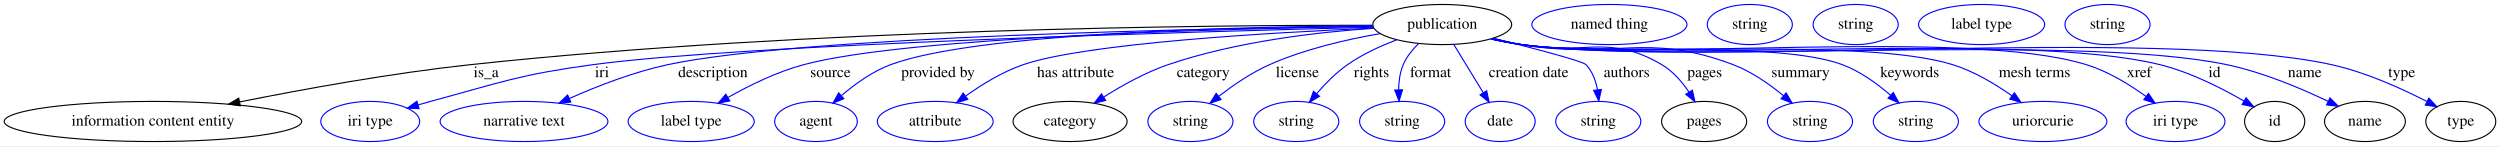
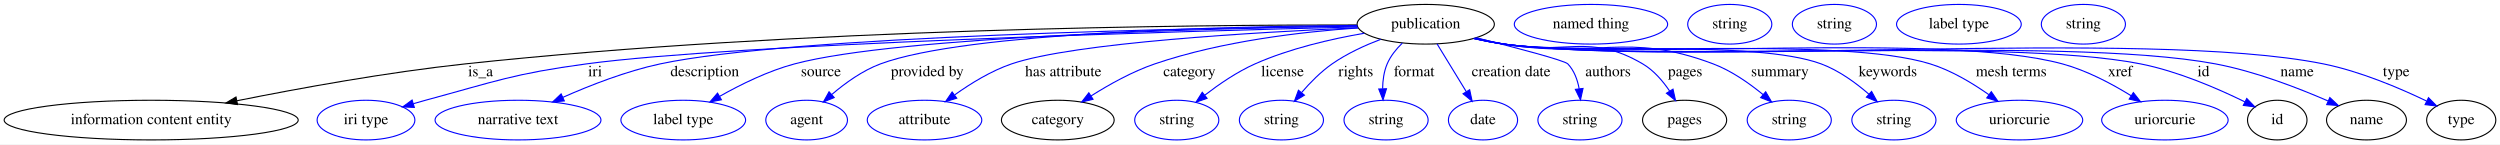
- <svg xmlns="http://www.w3.org/2000/svg" width="2243pt" height="131pt" viewBox="0.00 0.00 2243.44 131.00">
+ <svg xmlns="http://www.w3.org/2000/svg" width="2269pt" height="131pt" viewBox="0.00 0.00 2269.44 131.00">
  <g id="graph0" class="graph" transform="scale(1 1) rotate(0) translate(4 127)">
-     <polygon fill="white" stroke="transparent" points="-4,4 -4,-127 2239.44,-127 2239.44,4 -4,4" />
+     <polygon fill="white" stroke="transparent" points="-4,4 -4,-127 2265.44,-127 2265.44,4 -4,4" />
    <g id="node1" class="node">
      <ellipse fill="none" stroke="black" cx="1290.24" cy="-105" rx="62.29" ry="18" />
      <text text-anchor="middle" x="1290.24" y="-101.3" font-family="Times,serif" font-size="14.00">publication</text>
    </g>
    <g id="node2" class="node">
      <ellipse fill="none" stroke="black" cx="133.24" cy="-18" rx="133.48" ry="18" />
      <text text-anchor="middle" x="133.24" y="-14.3" font-family="Times,serif" font-size="14.00">information content entity</text>
    </g>
    <g id="edge1" class="edge">
      <path fill="none" stroke="black" d="M1227.64,-104.35C1084.09,-104.52 720.28,-101.41 418.24,-69 347.68,-61.43 268.2,-46.99 211.14,-35.56" />
      <polygon fill="black" stroke="black" points="211.61,-32.09 201.11,-33.54 210.22,-38.95 211.61,-32.09" />
      <text text-anchor="middle" x="432.24" y="-57.8" font-family="Times,serif" font-size="14.00">is_a</text>
    </g>
    <g id="node3" class="node">
      <ellipse fill="none" stroke="blue" cx="328.24" cy="-18" rx="44.39" ry="18" />
      <text text-anchor="middle" x="328.24" y="-14.3" font-family="Times,serif" font-size="14.00">iri type</text>
    </g>
    <g id="edge2" class="edge">
      <path fill="none" stroke="blue" d="M1228.15,-102.56C1071.47,-98.7 662.93,-87.17 528.24,-69 462.31,-60.11 446.47,-53.34 382.24,-36 378.66,-35.03 374.96,-33.98 371.26,-32.89" />
      <polygon fill="blue" stroke="blue" points="372.11,-29.5 361.53,-29.95 370.09,-36.2 372.11,-29.5" />
      <text text-anchor="middle" x="536.24" y="-57.8" font-family="Times,serif" font-size="14.00">iri</text>
    </g>
    <g id="node4" class="node">
      <ellipse fill="none" stroke="blue" cx="466.24" cy="-18" rx="75.29" ry="18" />
      <text text-anchor="middle" x="466.24" y="-14.3" font-family="Times,serif" font-size="14.00">narrative text</text>
    </g>
    <g id="edge3" class="edge">
      <path fill="none" stroke="blue" d="M1228.08,-103.4C1081.01,-101.58 715.02,-94.54 595.24,-69 564.62,-62.47 531.74,-49.63 506.83,-38.59" />
      <polygon fill="blue" stroke="blue" points="508.26,-35.4 497.7,-34.47 505.37,-41.78 508.26,-35.4" />
      <text text-anchor="middle" x="635.74" y="-57.8" font-family="Times,serif" font-size="14.00">description</text>
    </g>
    <g id="node5" class="node">
      <ellipse fill="none" stroke="blue" cx="616.24" cy="-18" rx="56.59" ry="18" />
      <text text-anchor="middle" x="616.24" y="-14.3" font-family="Times,serif" font-size="14.00">label type</text>
    </g>
    <g id="edge4" class="edge">
      <path fill="none" stroke="blue" d="M1228.08,-103.31C1100.28,-101.37 812.1,-94.27 717.24,-69 693.35,-62.64 668.45,-50.38 649.34,-39.59" />
      <polygon fill="blue" stroke="blue" points="650.87,-36.43 640.46,-34.45 647.36,-42.49 650.87,-36.43" />
      <text text-anchor="middle" x="741.24" y="-57.8" font-family="Times,serif" font-size="14.00">source</text>
    </g>
    <g id="node6" class="node">
      <ellipse fill="none" stroke="blue" cx="728.24" cy="-18" rx="37.09" ry="18" />
      <text text-anchor="middle" x="728.24" y="-14.3" font-family="Times,serif" font-size="14.00">agent</text>
    </g>
    <g id="edge5" class="edge">
      <path fill="none" stroke="blue" d="M1227.88,-103.94C1113.06,-103.11 872.86,-97.85 795.24,-69 778.99,-62.96 763.32,-51.67 751.22,-41.35" />
      <polygon fill="blue" stroke="blue" points="753.25,-38.47 743.46,-34.43 748.6,-43.7 753.25,-38.47" />
      <text text-anchor="middle" x="837.74" y="-57.8" font-family="Times,serif" font-size="14.00">provided by</text>
    </g>
    <g id="node7" class="node">
      <ellipse fill="none" stroke="blue" cx="835.24" cy="-18" rx="51.99" ry="18" />
      <text text-anchor="middle" x="835.24" y="-14.3" font-family="Times,serif" font-size="14.00">attribute</text>
    </g>
    <g id="edge6" class="edge">
      <path fill="none" stroke="blue" d="M1228.68,-101.76C1137.38,-97.85 970.78,-88.28 914.24,-69 895.79,-62.71 877.27,-51.32 862.8,-41" />
      <polygon fill="blue" stroke="blue" points="864.48,-37.89 854.35,-34.77 860.32,-43.52 864.48,-37.89" />
      <text text-anchor="middle" x="961.24" y="-57.8" font-family="Times,serif" font-size="14.00">has attribute</text>
    </g>
    <g id="node8" class="node">
      <ellipse fill="none" stroke="black" cx="956.24" cy="-18" rx="51.19" ry="18" />
      <text text-anchor="middle" x="956.24" y="-14.3" font-family="Times,serif" font-size="14.00">category</text>
    </g>
    <g id="edge7" class="edge">
      <path fill="none" stroke="blue" d="M1228.86,-101.64C1178.18,-98.19 1104.96,-89.73 1044.24,-69 1023.89,-62.05 1002.9,-50.33 986.52,-39.98" />
      <polygon fill="blue" stroke="blue" points="988.22,-36.91 977.92,-34.41 984.41,-42.78 988.22,-36.91" />
      <text text-anchor="middle" x="1075.74" y="-57.8" font-family="Times,serif" font-size="14.00">category</text>
    </g>
    <g id="node10" class="node">
      <ellipse fill="none" stroke="blue" cx="1064.24" cy="-18" rx="38.19" ry="18" />
      <text text-anchor="middle" x="1064.24" y="-14.3" font-family="Times,serif" font-size="14.00">string</text>
    </g>
    <g id="edge8" class="edge">
      <path fill="none" stroke="blue" d="M1234.41,-96.81C1204.15,-91.6 1166.63,-82.94 1135.24,-69 1118.96,-61.77 1102.59,-50.57 1089.67,-40.6" />
      <polygon fill="blue" stroke="blue" points="1091.73,-37.76 1081.72,-34.28 1087.37,-43.24 1091.73,-37.76" />
      <text text-anchor="middle" x="1160.24" y="-57.8" font-family="Times,serif" font-size="14.00">license</text>
    </g>
    <g id="node11" class="node">
      <ellipse fill="none" stroke="blue" cx="1159.24" cy="-18" rx="38.19" ry="18" />
      <text text-anchor="middle" x="1159.24" y="-14.3" font-family="Times,serif" font-size="14.00">string</text>
    </g>
    <g id="edge9" class="edge">
      <path fill="none" stroke="blue" d="M1249.46,-91.35C1234.8,-85.76 1218.59,-78.31 1205.24,-69 1195.01,-61.87 1185.39,-52.11 1177.62,-43.1" />
      <polygon fill="blue" stroke="blue" points="1180.11,-40.62 1171.04,-35.14 1174.71,-45.08 1180.11,-40.62" />
      <text text-anchor="middle" x="1226.74" y="-57.8" font-family="Times,serif" font-size="14.00">rights</text>
    </g>
    <g id="node12" class="node">
      <ellipse fill="none" stroke="blue" cx="1254.24" cy="-18" rx="38.19" ry="18" />
      <text text-anchor="middle" x="1254.24" y="-14.3" font-family="Times,serif" font-size="14.00">string</text>
    </g>
    <g id="edge10" class="edge">
      <path fill="none" stroke="blue" d="M1269,-87.91C1263.49,-82.55 1258.27,-76.12 1255.24,-69 1252.28,-62.05 1251.21,-54.05 1251.1,-46.52" />
      <polygon fill="blue" stroke="blue" points="1254.6,-46.45 1251.47,-36.33 1247.61,-46.2 1254.6,-46.45" />
      <text text-anchor="middle" x="1279.74" y="-57.8" font-family="Times,serif" font-size="14.00">format</text>
    </g>
    <g id="node13" class="node">
      <ellipse fill="none" stroke="blue" cx="1342.24" cy="-18" rx="31.4" ry="18" />
      <text text-anchor="middle" x="1342.24" y="-14.3" font-family="Times,serif" font-size="14.00">date</text>
    </g>
    <g id="edge11" class="edge">
      <path fill="none" stroke="blue" d="M1300.51,-87.21C1308.09,-74.82 1318.52,-57.78 1327.05,-43.82" />
      <polygon fill="blue" stroke="blue" points="1330.11,-45.54 1332.34,-35.18 1324.13,-41.89 1330.11,-45.54" />
      <text text-anchor="middle" x="1367.74" y="-57.8" font-family="Times,serif" font-size="14.00">creation date</text>
    </g>
    <g id="node14" class="node">
      <ellipse fill="none" stroke="blue" cx="1430.24" cy="-18" rx="38.19" ry="18" />
      <text text-anchor="middle" x="1430.24" y="-14.3" font-family="Times,serif" font-size="14.00">string</text>
    </g>
    <g id="edge12" class="edge">
      <path fill="none" stroke="blue" d="M1336.02,-92.77C1371.88,-83.78 1416.22,-72.17 1419.24,-69 1425.01,-62.94 1428.03,-54.56 1429.53,-46.4" />
      <polygon fill="blue" stroke="blue" points="1433.02,-46.71 1430.72,-36.37 1426.07,-45.89 1433.02,-46.71" />
      <text text-anchor="middle" x="1455.74" y="-57.8" font-family="Times,serif" font-size="14.00">authors</text>
    </g>
    <g id="node15" class="node">
      <ellipse fill="none" stroke="black" cx="1525.24" cy="-18" rx="38.19" ry="18" />
      <text text-anchor="middle" x="1525.24" y="-14.3" font-family="Times,serif" font-size="14.00">pages</text>
    </g>
    <g id="edge13" class="edge">
      <path fill="none" stroke="blue" d="M1335.55,-92.49C1344.06,-90.51 1352.9,-88.59 1361.24,-87 1416.81,-76.4 1438.47,-97.67 1487.24,-69 1497.21,-63.14 1505.44,-53.55 1511.67,-44.33" />
      <polygon fill="blue" stroke="blue" points="1514.7,-46.07 1517.01,-35.73 1508.76,-42.38 1514.7,-46.07" />
      <text text-anchor="middle" x="1525.74" y="-57.8" font-family="Times,serif" font-size="14.00">pages</text>
    </g>
    <g id="node17" class="node">
      <ellipse fill="none" stroke="blue" cx="1620.24" cy="-18" rx="38.19" ry="18" />
      <text text-anchor="middle" x="1620.24" y="-14.3" font-family="Times,serif" font-size="14.00">string</text>
    </g>
    <g id="edge14" class="edge">
      <path fill="none" stroke="blue" d="M1334.73,-92.34C1343.48,-90.33 1352.61,-88.43 1361.24,-87 1444.91,-73.09 1471.88,-98.94 1551.24,-69 1567.82,-62.75 1583.98,-51.4 1596.5,-41.1" />
      <polygon fill="blue" stroke="blue" points="1598.84,-43.7 1604.16,-34.54 1594.29,-38.38 1598.84,-43.7" />
      <text text-anchor="middle" x="1611.74" y="-57.8" font-family="Times,serif" font-size="14.00">summary</text>
    </g>
    <g id="node18" class="node">
      <ellipse fill="none" stroke="blue" cx="1715.24" cy="-18" rx="38.19" ry="18" />
      <text text-anchor="middle" x="1715.24" y="-14.3" font-family="Times,serif" font-size="14.00">string</text>
    </g>
    <g id="edge15" class="edge">
      <path fill="none" stroke="blue" d="M1334.32,-92.2C1343.18,-90.18 1352.46,-88.31 1361.24,-87 1424.66,-77.5 1589.12,-91.31 1649.24,-69 1665.23,-63.07 1680.57,-51.9 1692.43,-41.62" />
      <polygon fill="blue" stroke="blue" points="1694.99,-44.02 1700.05,-34.72 1690.29,-38.83 1694.99,-44.02" />
      <text text-anchor="middle" x="1709.74" y="-57.8" font-family="Times,serif" font-size="14.00">keywords</text>
    </g>
    <g id="node19" class="node">
      <ellipse fill="none" stroke="blue" cx="1829.24" cy="-18" rx="57.39" ry="18" />
      <text text-anchor="middle" x="1829.24" y="-14.3" font-family="Times,serif" font-size="14.00">uriorcurie</text>
    </g>
    <g id="edge16" class="edge">
      <path fill="none" stroke="blue" d="M1334.3,-92.09C1343.16,-90.08 1352.45,-88.24 1361.24,-87 1446.48,-74.92 1665.98,-94.42 1748.24,-69 1767.38,-63.09 1786.55,-51.56 1801.44,-41.07" />
      <polygon fill="blue" stroke="blue" points="1803.66,-43.78 1809.67,-35.06 1799.53,-38.13 1803.66,-43.78" />
      <text text-anchor="middle" x="1821.74" y="-57.8" font-family="Times,serif" font-size="14.00">mesh terms</text>
    </g>
    <g id="node20" class="node">
-       <ellipse fill="none" stroke="blue" cx="1948.24" cy="-18" rx="44.39" ry="18" />
-       <text text-anchor="middle" x="1948.24" y="-14.3" font-family="Times,serif" font-size="14.00">iri type</text>
+       <ellipse fill="none" stroke="blue" cx="1961.24" cy="-18" rx="57.39" ry="18" />
+       <text text-anchor="middle" x="1961.24" y="-14.3" font-family="Times,serif" font-size="14.00">uriorcurie</text>
    </g>
    <g id="edge17" class="edge">
-       <path fill="none" stroke="blue" d="M1333.91,-92.1C1342.89,-90.06 1352.32,-88.21 1361.24,-87 1472.95,-71.8 1760.44,-102 1868.24,-69 1887.61,-63.07 1906.95,-51.19 1921.75,-40.5" />
-       <polygon fill="blue" stroke="blue" points="1924,-43.19 1929.91,-34.4 1919.81,-37.59 1924,-43.19" />
-       <text text-anchor="middle" x="1915.74" y="-57.8" font-family="Times,serif" font-size="14.00">xref</text>
+       <path fill="none" stroke="blue" d="M1333.91,-92.1C1342.89,-90.06 1352.32,-88.21 1361.24,-87 1472.95,-71.8 1759.42,-98.46 1868.24,-69 1890.39,-63 1913.11,-50.92 1930.55,-40.13" />
+       <polygon fill="blue" stroke="blue" points="1932.61,-42.97 1939.16,-34.64 1928.85,-37.07 1932.61,-42.97" />
+       <text text-anchor="middle" x="1920.74" y="-57.8" font-family="Times,serif" font-size="14.00">xref</text>
    </g>
    <g id="node21" class="node">
-       <ellipse fill="none" stroke="black" cx="2037.24" cy="-18" rx="27" ry="18" />
-       <text text-anchor="middle" x="2037.24" y="-14.3" font-family="Times,serif" font-size="14.00">id</text>
+       <ellipse fill="none" stroke="black" cx="2063.24" cy="-18" rx="27" ry="18" />
+       <text text-anchor="middle" x="2063.24" y="-14.3" font-family="Times,serif" font-size="14.00">id</text>
    </g>
    <g id="edge18" class="edge">
-       <path fill="none" stroke="blue" d="M1333.91,-92.07C1342.89,-90.04 1352.32,-88.2 1361.24,-87 1487.51,-70.08 1810.54,-99.49 1934.24,-69 1961.35,-62.32 1989.73,-47.91 2009.81,-36.27" />
-       <polygon fill="blue" stroke="blue" points="2011.61,-39.27 2018.42,-31.16 2008.04,-33.25 2011.61,-39.27" />
-       <text text-anchor="middle" x="1983.24" y="-57.8" font-family="Times,serif" font-size="14.00">id</text>
+       <path fill="none" stroke="blue" d="M1333.91,-92.07C1342.89,-90.03 1352.32,-88.19 1361.24,-87 1488.61,-69.95 1813.17,-93.89 1939.24,-69 1973.01,-62.33 2009.27,-46.61 2033.8,-34.56" />
+       <polygon fill="blue" stroke="blue" points="2035.55,-37.6 2042.92,-29.98 2032.41,-31.34 2035.55,-37.6" />
+       <text text-anchor="middle" x="1996.24" y="-57.8" font-family="Times,serif" font-size="14.00">id</text>
    </g>
    <g id="node23" class="node">
-       <ellipse fill="none" stroke="black" cx="2118.24" cy="-18" rx="36.29" ry="18" />
-       <text text-anchor="middle" x="2118.24" y="-14.3" font-family="Times,serif" font-size="14.00">name</text>
+       <ellipse fill="none" stroke="black" cx="2144.24" cy="-18" rx="36.29" ry="18" />
+       <text text-anchor="middle" x="2144.24" y="-14.3" font-family="Times,serif" font-size="14.00">name</text>
    </g>
    <g id="edge19" class="edge">
-       <path fill="none" stroke="blue" d="M1333.91,-92.05C1342.88,-90.02 1352.32,-88.18 1361.24,-87 1500.74,-68.52 1856.49,-97.76 1994.24,-69 2026.33,-62.3 2060.76,-47.77 2085.18,-36.09" />
-       <polygon fill="blue" stroke="blue" points="2086.89,-39.15 2094.34,-31.62 2083.82,-32.86 2086.89,-39.15" />
-       <text text-anchor="middle" x="2064.24" y="-57.8" font-family="Times,serif" font-size="14.00">name</text>
+       <path fill="none" stroke="blue" d="M1333.91,-92.05C1342.88,-90.01 1352.32,-88.18 1361.24,-87 1503.61,-68.18 1866.11,-95.58 2007.24,-69 2043.14,-62.24 2082.09,-47.22 2109.25,-35.39" />
+       <polygon fill="blue" stroke="blue" points="2110.97,-38.46 2118.69,-31.2 2108.13,-32.06 2110.97,-38.46" />
+       <text text-anchor="middle" x="2081.24" y="-57.8" font-family="Times,serif" font-size="14.00">name</text>
    </g>
    <g id="node25" class="node">
-       <ellipse fill="none" stroke="black" cx="2204.24" cy="-18" rx="31.4" ry="18" />
-       <text text-anchor="middle" x="2204.24" y="-14.3" font-family="Times,serif" font-size="14.00">type</text>
+       <ellipse fill="none" stroke="black" cx="2230.24" cy="-18" rx="31.4" ry="18" />
+       <text text-anchor="middle" x="2230.24" y="-14.3" font-family="Times,serif" font-size="14.00">type</text>
    </g>
    <g id="edge20" class="edge">
-       <path fill="none" stroke="blue" d="M1333.9,-92.02C1342.88,-89.99 1352.31,-88.17 1361.24,-87 1521.48,-66.07 1930.38,-103.61 2088.24,-69 2118.6,-62.34 2150.91,-47.73 2173.69,-36.01" />
-       <polygon fill="blue" stroke="blue" points="2175.62,-38.95 2182.84,-31.2 2172.36,-32.75 2175.62,-38.95" />
-       <text text-anchor="middle" x="2151.24" y="-57.8" font-family="Times,serif" font-size="14.00">type</text>
+       <path fill="none" stroke="blue" d="M1333.9,-92.02C1342.88,-89.99 1352.31,-88.16 1361.24,-87 1525.23,-65.63 1943.13,-101.74 2105.24,-69 2138.41,-62.3 2174.04,-47.19 2198.74,-35.32" />
+       <polygon fill="blue" stroke="blue" points="2200.53,-38.34 2207.97,-30.79 2197.45,-32.05 2200.53,-38.34" />
+       <text text-anchor="middle" x="2171.24" y="-57.8" font-family="Times,serif" font-size="14.00">type</text>
    </g>
    <g id="node9" class="node">
      <ellipse fill="none" stroke="blue" cx="1440.24" cy="-105" rx="69.59" ry="18" />
      <text text-anchor="middle" x="1440.24" y="-101.3" font-family="Times,serif" font-size="14.00">named thing</text>
    </g>
    <g id="node16" class="node">
      <ellipse fill="none" stroke="blue" cx="1566.24" cy="-105" rx="38.19" ry="18" />
      <text text-anchor="middle" x="1566.24" y="-101.3" font-family="Times,serif" font-size="14.00">string</text>
    </g>
    <g id="node22" class="node">
      <ellipse fill="none" stroke="blue" cx="1661.24" cy="-105" rx="38.19" ry="18" />
      <text text-anchor="middle" x="1661.24" y="-101.3" font-family="Times,serif" font-size="14.00">string</text>
    </g>
    <g id="node24" class="node">
      <ellipse fill="none" stroke="blue" cx="1774.24" cy="-105" rx="56.59" ry="18" />
      <text text-anchor="middle" x="1774.24" y="-101.3" font-family="Times,serif" font-size="14.00">label type</text>
    </g>
    <g id="node26" class="node">
      <ellipse fill="none" stroke="blue" cx="1887.24" cy="-105" rx="38.19" ry="18" />
      <text text-anchor="middle" x="1887.24" y="-101.3" font-family="Times,serif" font-size="14.00">string</text>
    </g>
  </g>
</svg>
